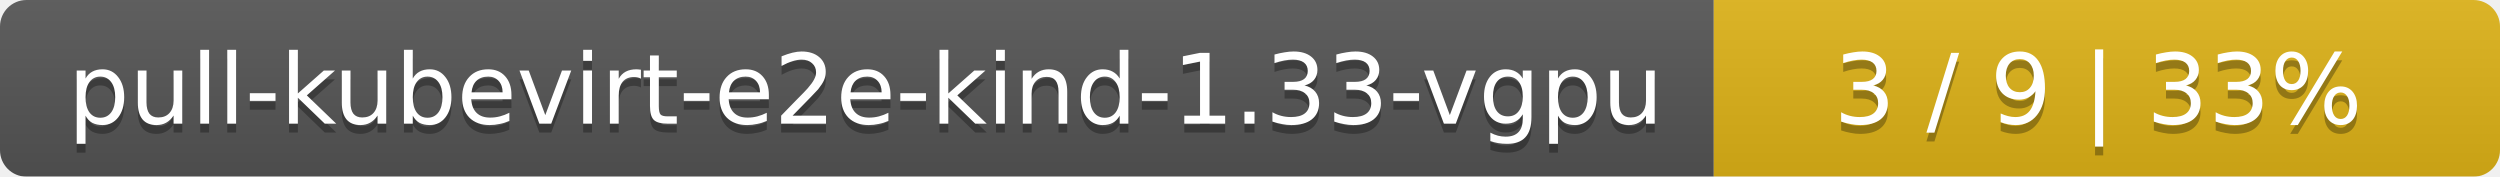
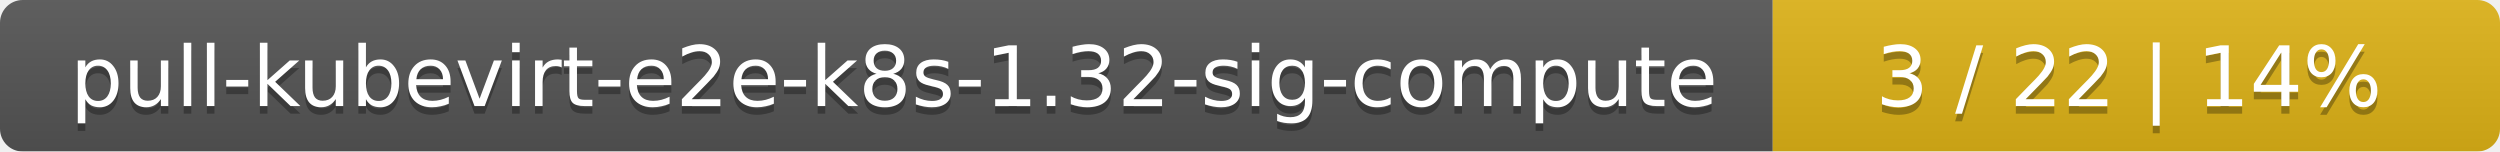
- <svg xmlns="http://www.w3.org/2000/svg" width="283" height="20">
+ <svg xmlns="http://www.w3.org/2000/svg" width="330" height="20">
  <linearGradient id="smooth" x2="0" y2="100%">
    <stop offset="0" stop-color="#bbb" stop-opacity=".1" />
    <stop offset="1" stop-opacity=".1" />
  </linearGradient>
  <mask id="round">
-     <rect width="283" height="20" rx="3" fill="#fff" />
+     <rect width="330" height="20" rx="3" fill="#fff" />
  </mask>
  <g mask="url(#round)">
-     <rect width="194" height="20" fill="#555" />
-     <rect x="194" width="89" height="20" fill="#dfb317" />
-     <rect width="283" height="20" fill="url(#smooth)" />
+     <rect width="234" height="20" fill="#555" />
+     <rect x="234" width="96" height="20" fill="#dfb317" />
+     <rect width="330" height="20" fill="url(#smooth)" />
  </g>
  <g fill="#fff" text-anchor="middle" font-family="DejaVu Sans,Verdana,Geneva,sans-serif" font-size="11">
-     <text x="98" y="15" fill="#010101" fill-opacity=".3">pull-kubevirt-e2e-kind-1.33-vgpu</text>
-     <text x="98" y="14">pull-kubevirt-e2e-kind-1.33-vgpu</text>
-     <text x="237.5" y="15" fill="#010101" fill-opacity=".3">3 / 9    |    33%</text>
-     <text x="237.5" y="14">3 / 9    |    33%</text>
+     <text x="118" y="15" fill="#010101" fill-opacity=".3">pull-kubevirt-e2e-k8s-1.32-sig-compute</text>
+     <text x="118" y="14">pull-kubevirt-e2e-k8s-1.32-sig-compute</text>
+     <text x="281" y="15" fill="#010101" fill-opacity=".3">3 / 22    |    14%</text>
+     <text x="281" y="14">3 / 22    |    14%</text>
  </g>
</svg>
